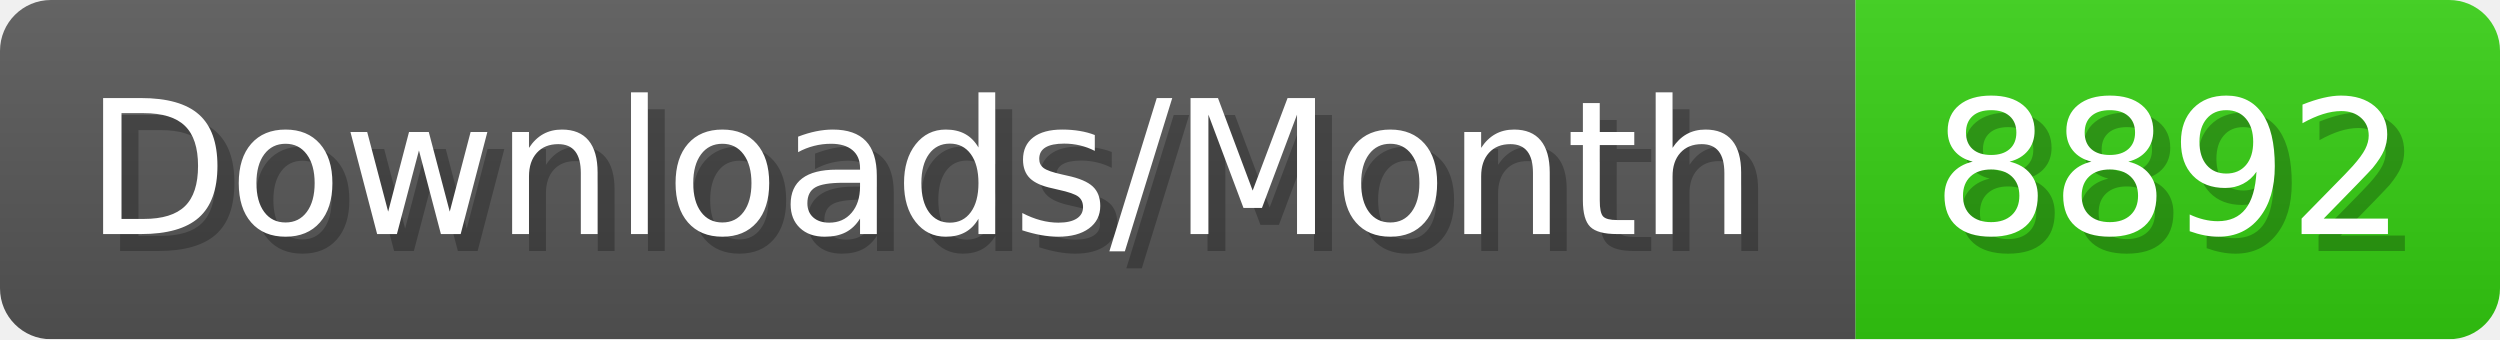
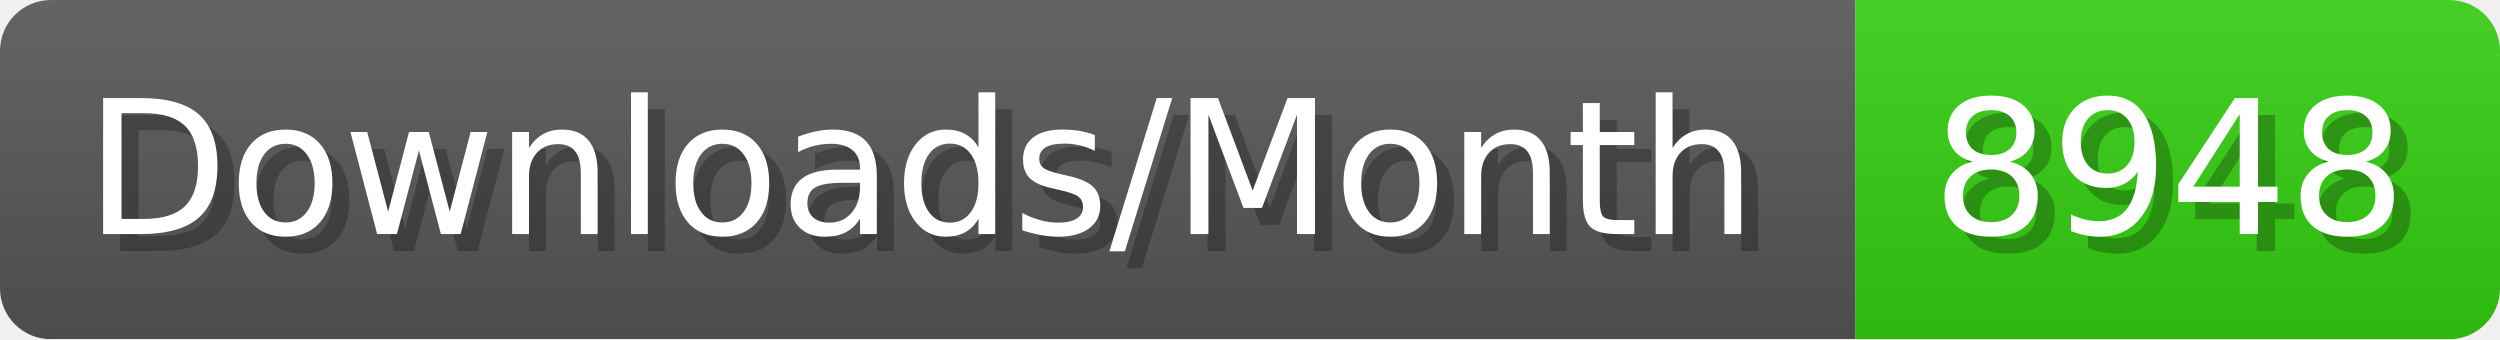
- <svg xmlns="http://www.w3.org/2000/svg" width="147.4" height="20" viewBox="0 0 1474 200" role="img" aria-label="Downloads/Month: 8892">
+ <svg xmlns="http://www.w3.org/2000/svg" width="147.4" height="20" viewBox="0 0 1474 200" role="img" aria-label="Downloads/Month: 8948">
  <linearGradient id="YlXUI" x2="0" y2="100%">
    <stop offset="0" stop-opacity=".1" stop-color="#EEE" />
    <stop offset="1" stop-opacity=".1" />
  </linearGradient>
  <mask id="JHhop">
    <rect width="1474" height="200" rx="30" fill="#FFF" />
  </mask>
  <g mask="url(#JHhop)">
    <rect width="1094" height="200" fill="#555" />
    <rect width="380" height="200" fill="#3C1" x="1094" />
    <rect width="1474" height="200" fill="url(#YlXUI)" />
  </g>
  <g aria-hidden="true" fill="#fff" text-anchor="start" font-family="Verdana,DejaVu Sans,sans-serif" font-size="110">
    <text x="60" y="148" textLength="994" fill="#000" opacity="0.25">Downloads/Month</text>
    <text x="50" y="138" textLength="994">Downloads/Month</text>
-     <text x="1149" y="148" textLength="280" fill="#000" opacity="0.25">8892</text>
-     <text x="1139" y="138" textLength="280">8892</text>
+     <text x="1149" y="148" textLength="280" fill="#000" opacity="0.25">8948</text>
+     <text x="1139" y="138" textLength="280">8948</text>
  </g>
</svg>
